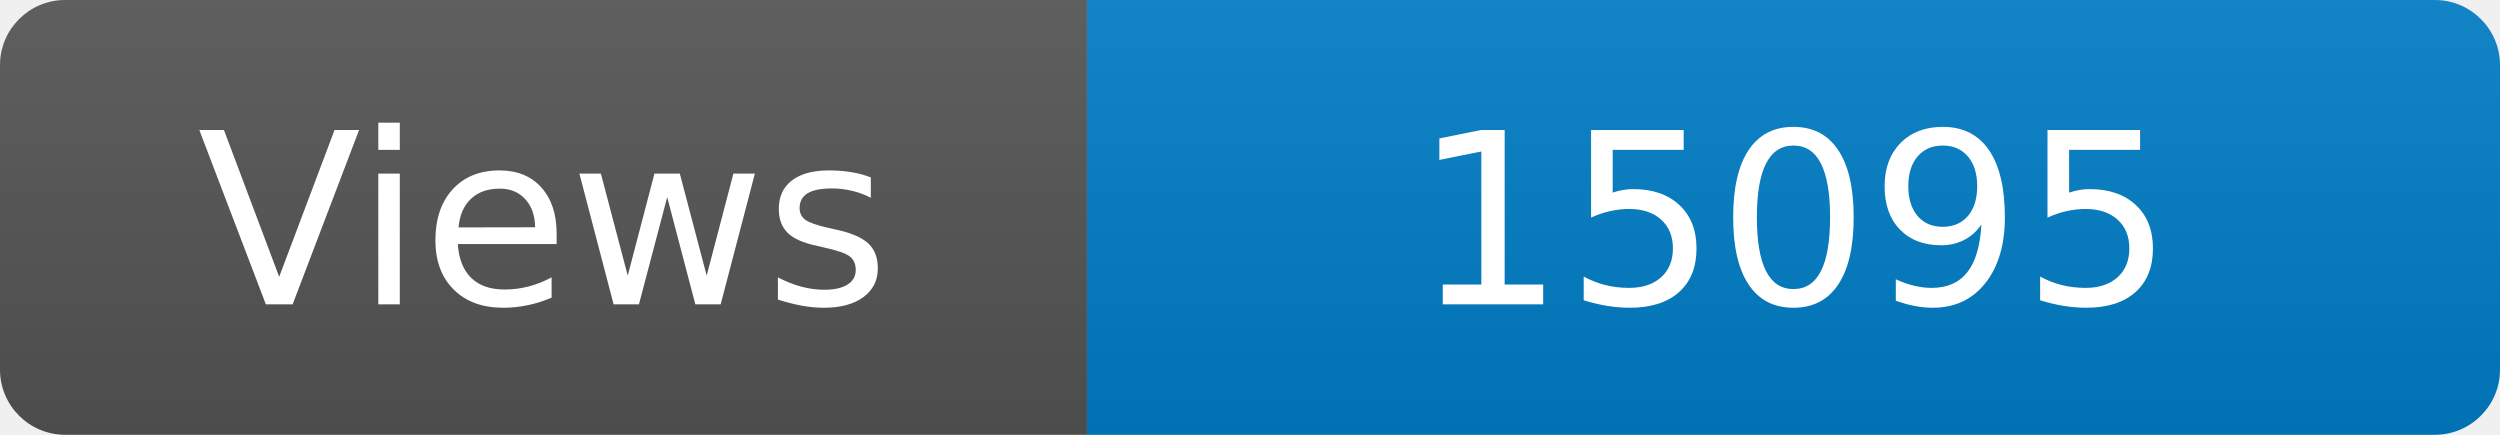
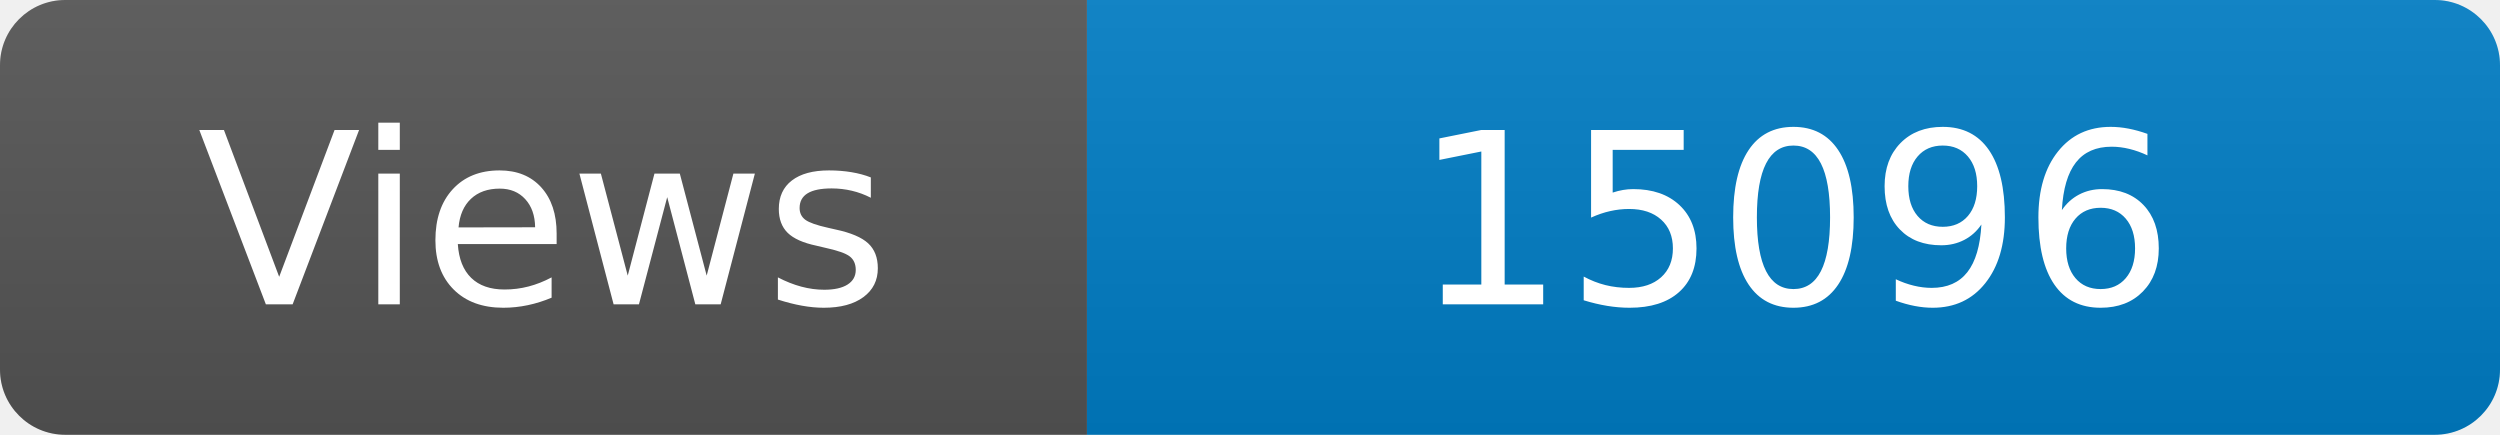
<svg xmlns="http://www.w3.org/2000/svg" width="115" height="20" role="img" aria-label="Maintained?: yes">
  <linearGradient id="s" x2="0" y2="100%">
    <stop offset="0" stop-color="#bbb" stop-opacity=".1" />
    <stop offset="1" stop-opacity=".1" />
  </linearGradient>
  <clipPath id="r">
    <rect width="115" height="20" rx="3" fill="#fff" />
  </clipPath>
  <g clip-path="url(#r)">
    <rect width="50" height="20" fill="#555" />
    <rect x="50" width="160" height="20" fill="#007ec6" />
    <rect width="115" height="20" fill="url(#s)" />
  </g>
  <g fill="#fff" text-anchor="middle" font-family="Verdana,Geneva,DejaVu Sans,sans-serif" font-size="110">
    <text x="250" y="140" transform="scale(.1)" fill="#fff">Views</text>
-     <text x="825" y="140" transform="scale(.1)" fill="#fff">15095</text>
+     <text x="825" y="140" transform="scale(.1)" fill="#fff">15096</text>
  </g>
</svg>
